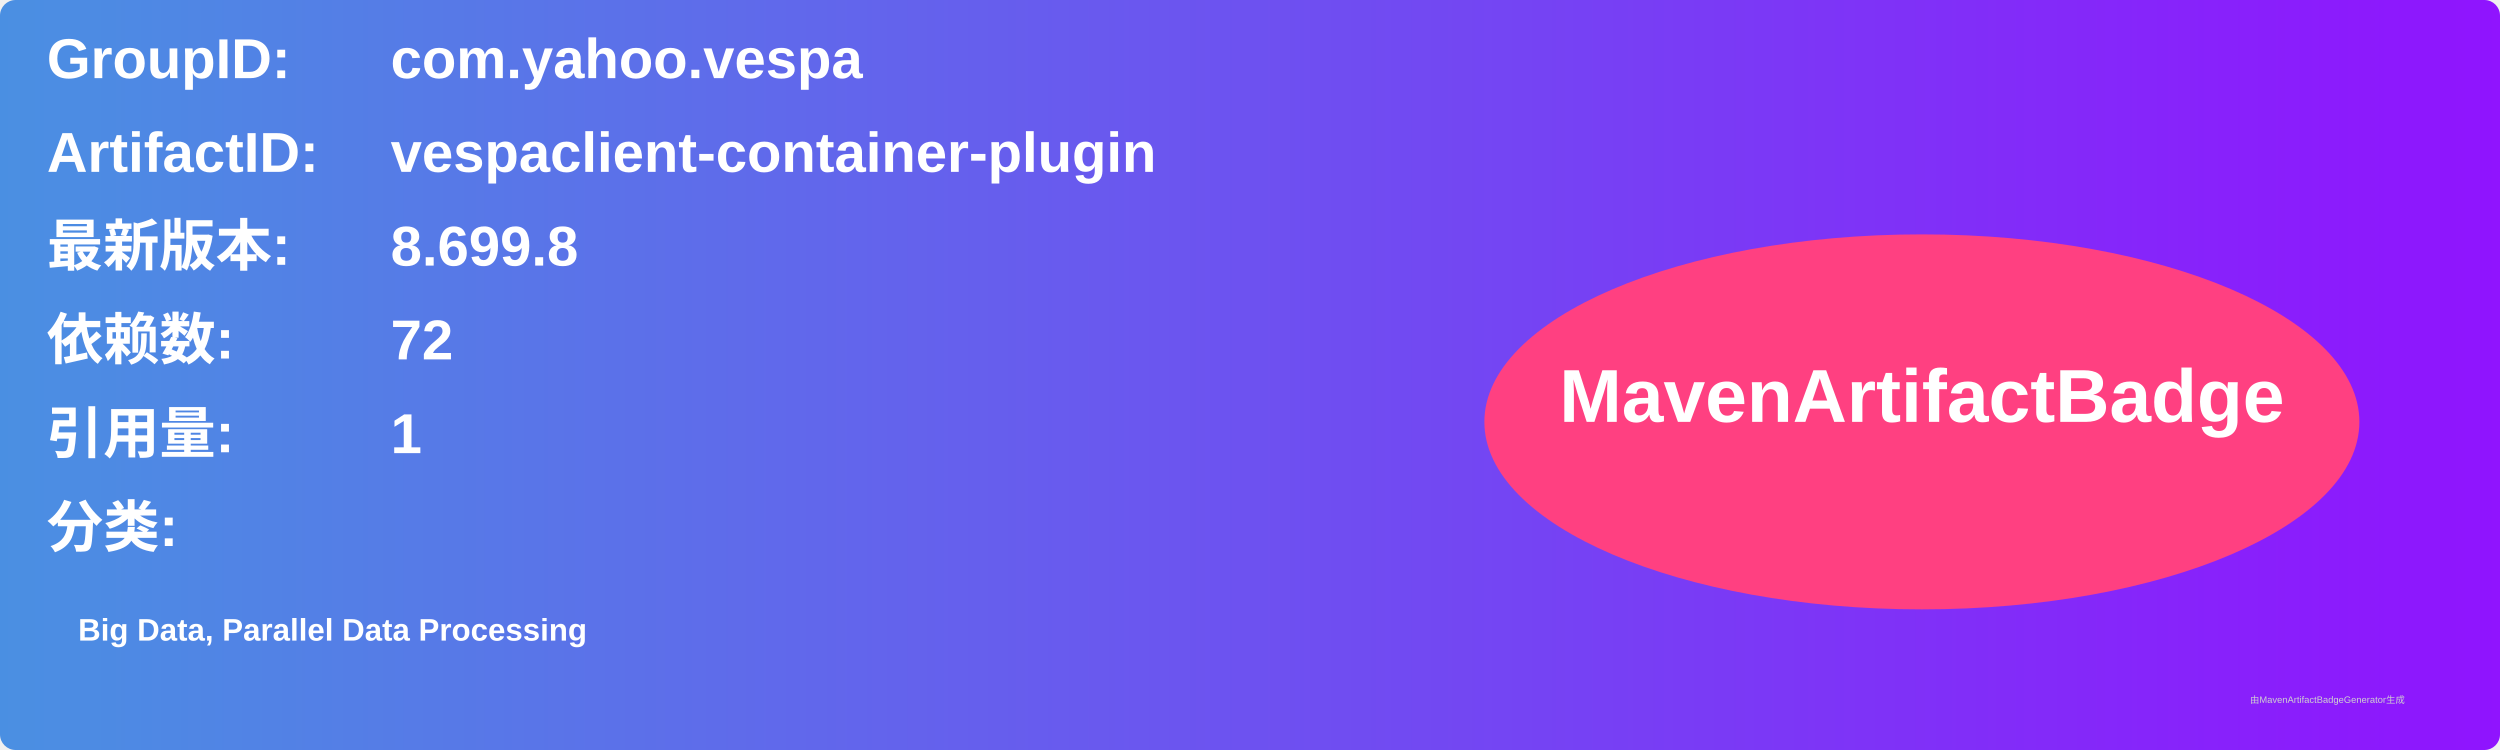
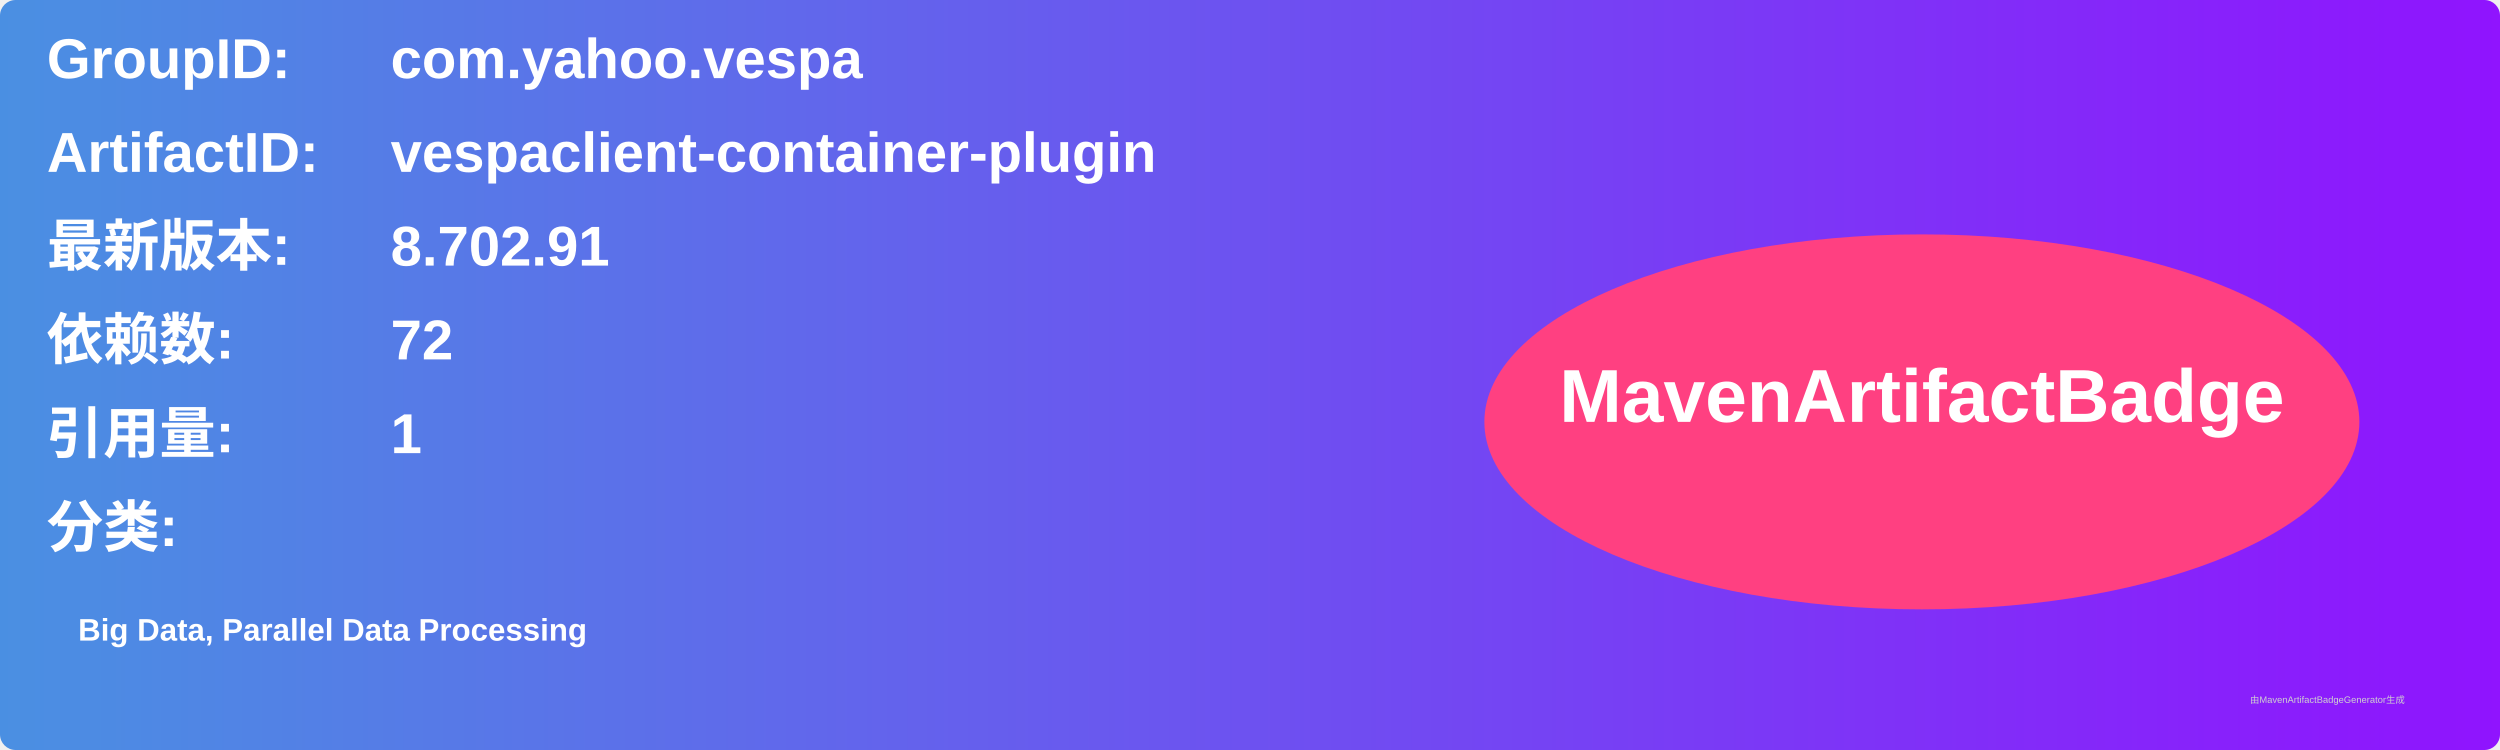
<svg xmlns="http://www.w3.org/2000/svg" width="800" height="240" viewBox="0 0 800 240">
  <linearGradient id="grad" x1="0%" y1="0%" x2="100%" y2="0%">
    <stop offset="0%" stop-color="#4a90e2" />
    <stop offset="100%" stop-color="#9013fe" />
  </linearGradient>
  <rect width="100%" height="100%" rx="5" ry="5" fill="url(#grad)" />
  <g transform="translate(15, 15)">
    <text x="0" y="10" font-family="Arial" font-size="18" fill="white" font-weight="bold" width="260">GroupID:</text>
    <text x="110" y="10" font-family="Arial" font-size="18" fill="white" font-weight="bold" width="460">com.yahoo.vespa</text>
    <text x="0" y="40" font-family="Arial" font-size="18" fill="white" font-weight="bold" width="260">ArtifactID:</text>
    <text x="110" y="40" font-family="Arial" font-size="18" fill="white" font-weight="bold" width="460">vespaclient-container-plugin</text>
    <text x="0" y="70" font-family="Arial" font-size="18" fill="white" font-weight="bold">最新版本:</text>
    <text x="110" y="70" font-family="Arial" font-size="18" fill="white" font-weight="bold">
-       <tspan font-weight="bold">8.699.8</tspan>
+       <tspan font-weight="bold">8.702.91</tspan>
    </text>
    <text x="0" y="100" font-family="Arial" font-size="18" fill="white" font-weight="bold">依赖数: </text>
    <text x="110" y="100" font-family="Arial" font-size="18" fill="white">
      <tspan font-weight="bold">72</tspan>
    </text>
    <text x="0" y="130" font-family="Arial" font-size="18" fill="white" font-weight="bold">引用量: </text>
    <text x="110" y="130" font-family="Arial" font-size="18" fill="white">
      <tspan font-weight="bold">1</tspan>
    </text>
    <text x="0" y="160" font-family="Arial" font-size="18" fill="white" font-weight="bold">分类:</text>
    <text x="10" y="190" font-family="Arial" font-size="10" fill="white">
      <tspan font-weight="bold">Big Data, Parallel Data Processing</tspan>
    </text>
    <ellipse cx="600" cy="120" rx="140" ry="60" fill="#ff4081" />
    <text x="600" y="120" text-anchor="middle" font-family="Arial" font-size="24" fill="white" font-weight="bold">MavenArtifactBadge</text>
  </g>
  <text x="720" y="225" font-family="Arial" font-size="3" fill="#d0d0d0">由MavenArtifactBadgeGenerator生成</text>
</svg>
